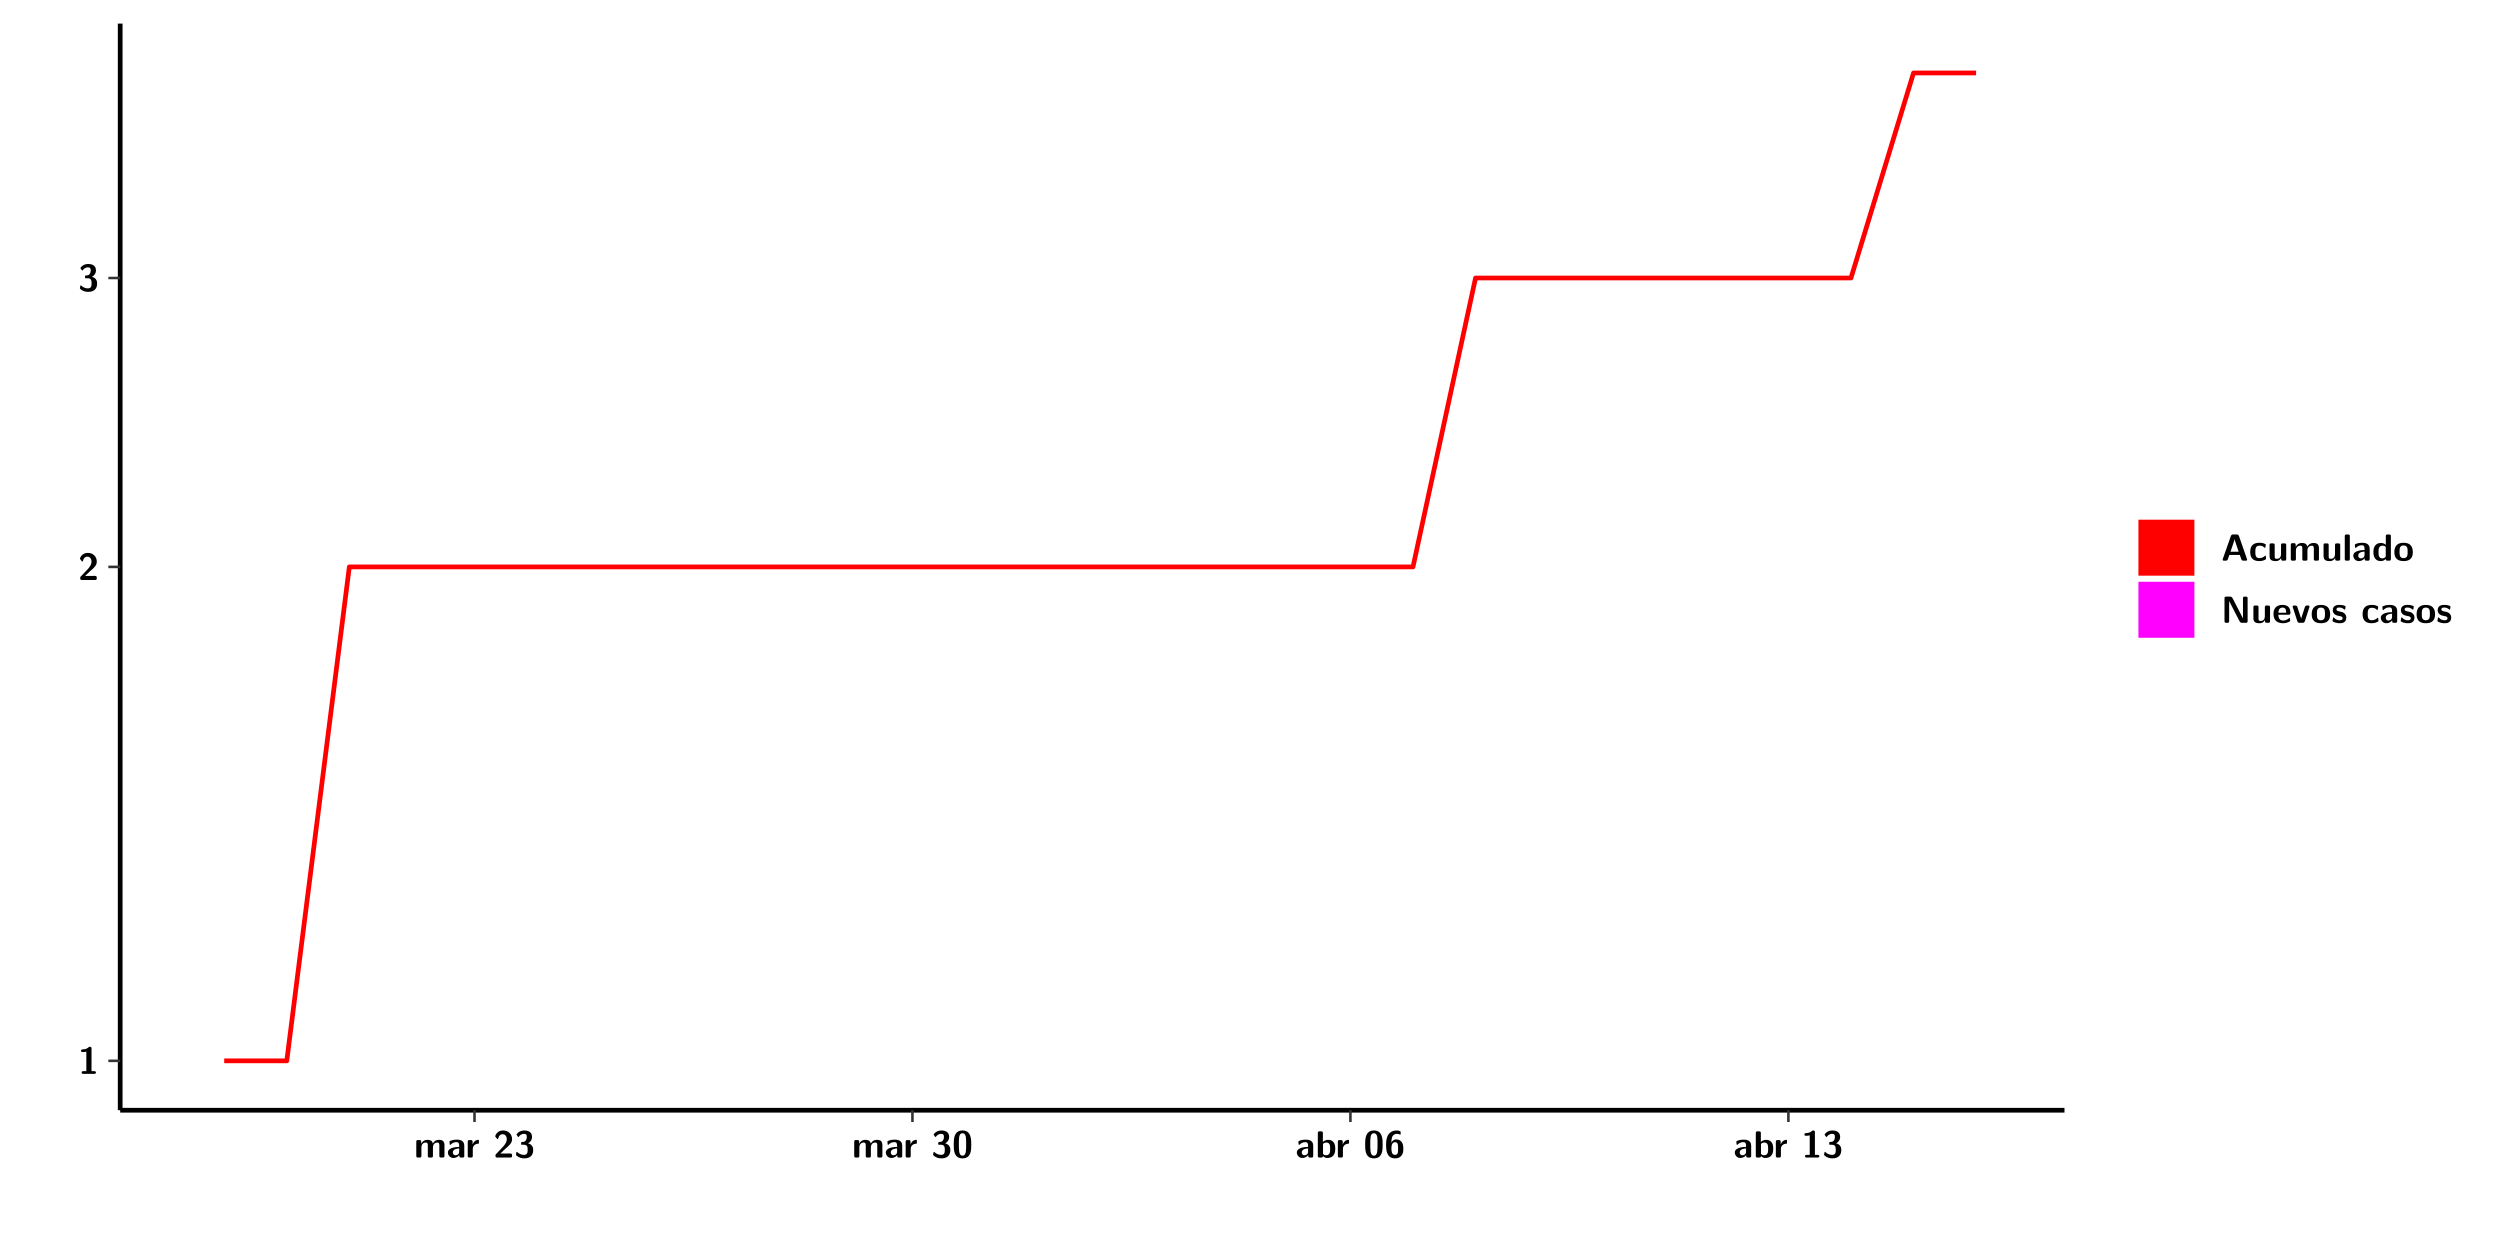
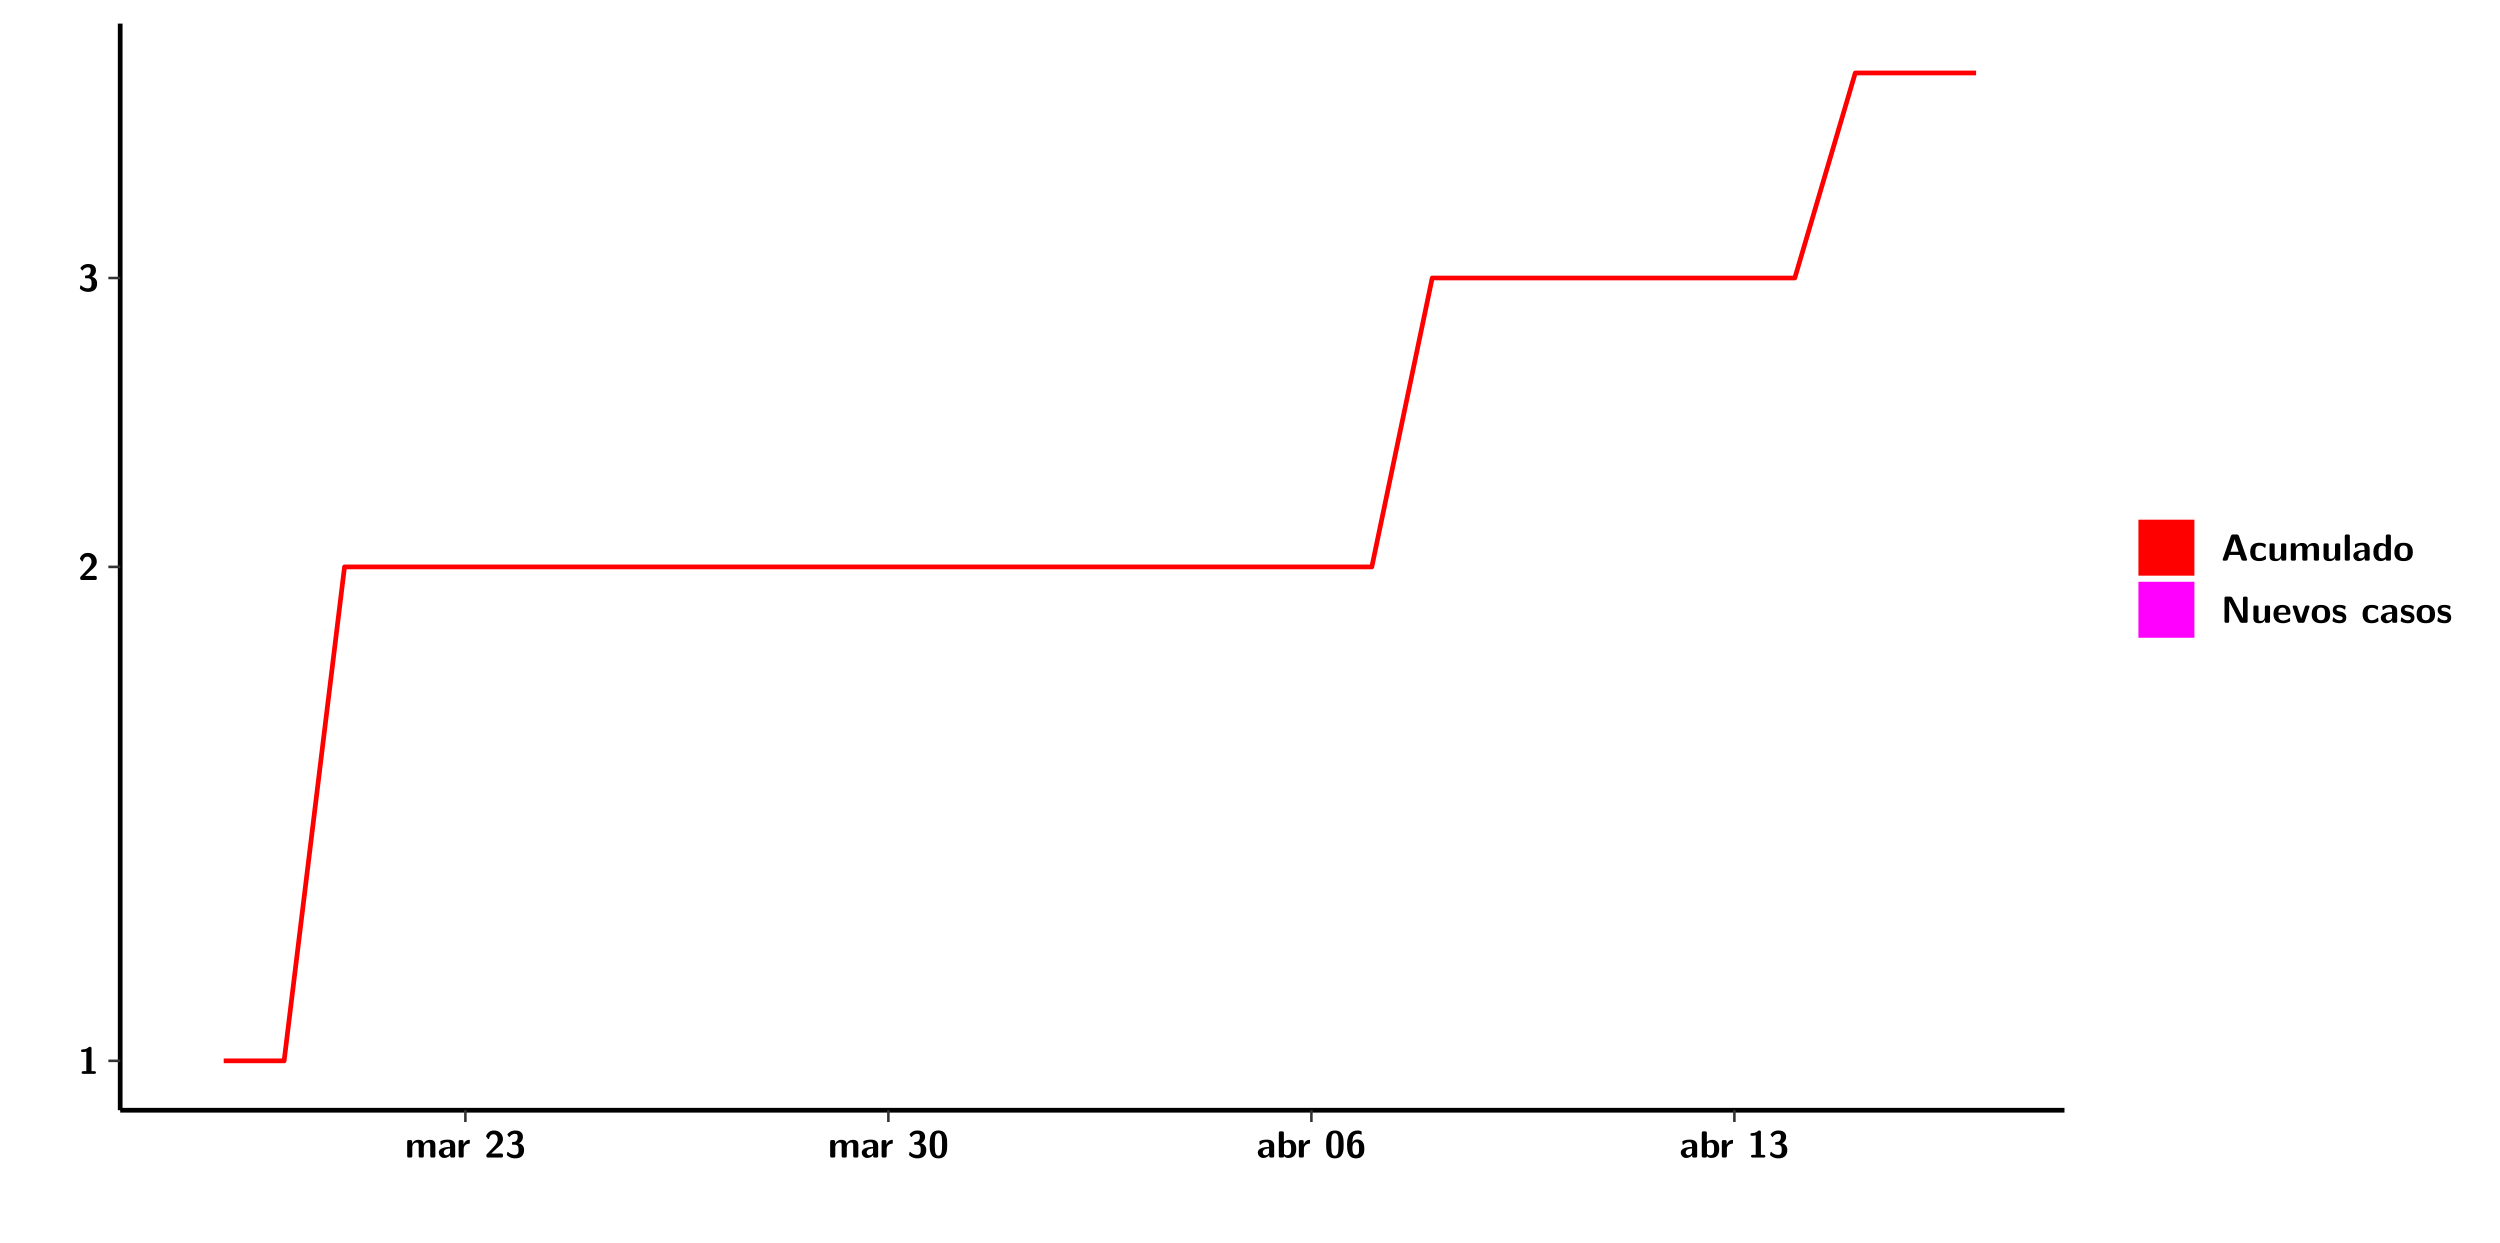
<svg xmlns="http://www.w3.org/2000/svg" xmlns:xlink="http://www.w3.org/1999/xlink" width="579.653pt" height="288pt" viewBox="0 0 579.653 288" version="1.1">
  <defs>
    <g>
      <symbol overflow="visible" id="glyph0-0">
        <path style="stroke:none;" d="" />
      </symbol>
      <symbol overflow="visible" id="glyph0-1">
        <path style="stroke:none;" d="M 3.109 -5.859 C 3.109 -6.016 3.109 -6.281 2.719 -6.281 C 2.547 -6.281 2.516 -6.266 2.406 -6.156 C 2.25 -6.016 1.922 -5.688 1.047 -5.672 C 0.891 -5.672 0.672 -5.609 0.672 -5.359 C 0.672 -5.047 0.969 -5.047 1.094 -5.047 C 1.344 -5.047 1.656 -5.078 1.906 -5.156 L 1.906 -0.625 L 1.234 -0.625 C 1.109 -0.625 0.812 -0.625 0.812 -0.312 C 0.812 0 1.109 0 1.234 0 L 3.719 0 C 3.828 0 4.141 0 4.141 -0.312 C 4.141 -0.625 3.828 -0.625 3.719 -0.625 L 3.109 -0.625 Z M 3.109 -5.859 " />
      </symbol>
      <symbol overflow="visible" id="glyph0-2">
        <path style="stroke:none;" d="M 0.562 -0.75 C 0.484 -0.656 0.484 -0.641 0.484 -0.484 L 0.484 -0.422 C 0.484 -0.109 0.578 0 0.906 0 L 3.906 0 C 4.25 0 4.328 -0.109 4.328 -0.422 L 4.328 -0.531 C 4.328 -0.672 4.328 -0.828 4.141 -0.906 C 4.078 -0.953 3.797 -0.953 3.625 -0.953 C 3.438 -0.953 3.219 -0.938 3.031 -0.938 L 1.609 -0.938 L 2.766 -2.031 C 2.906 -2.141 3.234 -2.422 3.359 -2.547 C 3.844 -3.016 4.328 -3.484 4.328 -4.266 C 4.328 -5.328 3.562 -6.281 2.266 -6.281 C 1.969 -6.281 1.469 -6.234 1.047 -5.891 C 0.969 -5.828 0.562 -5.516 0.406 -4.922 L 0.844 -4.359 C 0.891 -4.297 0.922 -4.266 0.984 -4.266 C 1.062 -4.266 1.078 -4.328 1.109 -4.422 C 1.281 -5.031 1.578 -5.406 2.141 -5.406 C 2.828 -5.406 3.109 -4.781 3.109 -4.25 C 3.109 -3.688 2.766 -3.094 2.25 -2.531 Z M 0.562 -0.75 " />
      </symbol>
      <symbol overflow="visible" id="glyph0-3">
        <path style="stroke:none;" d="M 0.844 -4.859 C 0.906 -4.766 0.953 -4.766 0.969 -4.766 C 1.031 -4.766 1.047 -4.797 1.094 -4.859 C 1.547 -5.5 2.172 -5.5 2.281 -5.5 C 2.844 -5.5 2.922 -5.203 2.922 -4.781 C 2.922 -4.656 2.922 -4.234 2.641 -3.906 C 2.438 -3.656 2.219 -3.641 1.953 -3.625 C 1.859 -3.609 1.688 -3.609 1.672 -3.578 C 1.609 -3.562 1.609 -3.5 1.609 -3.359 L 1.609 -3.203 C 1.609 -2.984 1.609 -2.969 1.844 -2.969 L 2.219 -2.969 C 3.031 -2.969 3.125 -2.469 3.125 -1.797 C 3.125 -1.203 3.062 -0.625 2.266 -0.625 C 1.984 -0.625 1.328 -0.688 0.75 -1.25 C 0.672 -1.328 0.656 -1.328 0.625 -1.328 C 0.531 -1.328 0.516 -1.25 0.516 -1.234 C 0.516 -1.234 0.406 -0.672 0.406 -0.625 C 0.406 -0.516 1.156 0.188 2.312 0.188 C 3.812 0.188 4.406 -0.609 4.406 -1.781 C 4.406 -2.562 3.984 -3.109 3.203 -3.297 C 3.906 -3.688 4.141 -4.266 4.141 -4.766 C 4.141 -6.156 2.891 -6.281 2.328 -6.281 C 1.125 -6.281 0.531 -5.422 0.531 -5.344 C 0.531 -5.297 0.594 -5.219 0.594 -5.219 Z M 0.844 -4.859 " />
      </symbol>
      <symbol overflow="visible" id="glyph0-4">
        <path style="stroke:none;" d="M 7.062 -2.844 C 7.062 -3.75 6.672 -4.109 5.781 -4.109 C 5.156 -4.109 4.688 -3.828 4.359 -3.25 C 4.219 -4.078 3.484 -4.109 3.109 -4.109 C 2.938 -4.109 2.578 -4.109 2.188 -3.828 C 1.906 -3.625 1.734 -3.344 1.672 -3.203 L 1.672 -3.641 C 1.672 -3.922 1.609 -4.062 1.25 -4.062 L 0.953 -4.062 C 0.625 -4.062 0.531 -3.969 0.531 -3.641 L 0.531 -0.422 C 0.531 -0.109 0.625 0 0.953 0 L 1.297 0 C 1.625 0 1.719 -0.109 1.719 -0.422 L 1.719 -2.359 C 1.719 -3.141 2.25 -3.484 2.688 -3.484 C 3.109 -3.484 3.203 -3.297 3.203 -2.828 L 3.203 -0.422 C 3.203 -0.109 3.297 0 3.625 0 L 3.969 0 C 4.297 0 4.391 -0.109 4.391 -0.422 L 4.391 -2.359 C 4.391 -3.141 4.922 -3.484 5.359 -3.484 C 5.781 -3.484 5.875 -3.297 5.875 -2.828 L 5.875 -0.422 C 5.875 -0.109 5.969 0 6.297 0 L 6.641 0 C 6.984 0 7.062 -0.109 7.062 -0.422 Z M 7.062 -2.844 " />
      </symbol>
      <symbol overflow="visible" id="glyph0-5">
        <path style="stroke:none;" d="M 4.062 -2.766 C 4.062 -4.156 2.734 -4.156 2.297 -4.156 C 1.891 -4.156 1.453 -4.125 0.859 -3.891 C 0.672 -3.797 0.625 -3.781 0.625 -3.688 C 0.625 -3.625 0.688 -3.109 0.688 -3.047 C 0.703 -2.984 0.75 -2.938 0.812 -2.938 C 0.844 -2.938 0.875 -2.969 0.906 -3 C 1.281 -3.391 1.719 -3.578 2.266 -3.578 C 2.734 -3.578 2.875 -3.297 2.875 -2.781 L 2.875 -2.469 C 2.562 -2.469 0.266 -2.453 0.266 -1.172 C 0.266 -0.547 0.766 0.094 1.531 0.094 C 1.828 0.094 2.484 0.016 2.906 -0.594 L 2.906 -0.422 C 2.906 -0.141 2.969 0 3.328 0 L 3.641 0 C 3.984 0 4.062 -0.109 4.062 -0.422 Z M 2.875 -1.344 C 2.875 -0.531 2.047 -0.531 2.016 -0.531 C 1.641 -0.531 1.406 -0.844 1.406 -1.188 C 1.406 -2.047 2.625 -2.109 2.875 -2.109 Z M 2.875 -1.344 " />
      </symbol>
      <symbol overflow="visible" id="glyph0-6">
        <path style="stroke:none;" d="M 1.703 -2.016 C 1.703 -2.844 2.391 -3.188 2.938 -3.219 C 3.109 -3.234 3.125 -3.234 3.125 -3.469 L 3.125 -3.875 C 3.125 -4.047 3.125 -4.109 2.969 -4.109 C 2.719 -4.109 2.078 -4.031 1.672 -3.078 L 1.656 -3.078 L 1.656 -3.641 C 1.656 -3.922 1.594 -4.062 1.234 -4.062 L 0.953 -4.062 C 0.641 -4.062 0.531 -3.969 0.531 -3.641 L 0.531 -0.422 C 0.531 -0.109 0.625 0 0.953 0 L 1.281 0 C 1.609 0 1.703 -0.109 1.703 -0.422 Z M 1.703 -2.016 " />
      </symbol>
      <symbol overflow="visible" id="glyph0-7">
        <path style="stroke:none;" d="M 4.438 -3 C 4.438 -4.203 4.438 -6.281 2.406 -6.281 C 0.375 -6.281 0.375 -4.219 0.375 -3 C 0.375 -1.812 0.375 0.188 2.406 0.188 C 4.438 0.188 4.438 -1.781 4.438 -3 Z M 2.406 -0.438 C 1.75 -0.438 1.656 -1.25 1.625 -1.484 C 1.562 -1.953 1.562 -2.766 1.562 -3.125 C 1.562 -3.641 1.562 -4.203 1.625 -4.641 C 1.641 -4.875 1.734 -5.641 2.406 -5.641 C 3.047 -5.641 3.156 -4.906 3.188 -4.734 C 3.25 -4.281 3.25 -3.594 3.25 -3.125 C 3.25 -2.625 3.25 -1.953 3.188 -1.469 C 3.156 -1.234 3.062 -0.438 2.406 -0.438 Z M 2.406 -0.438 " />
      </symbol>
      <symbol overflow="visible" id="glyph0-8">
        <path style="stroke:none;" d="M 1.703 -5.656 C 1.703 -5.938 1.641 -6.078 1.281 -6.078 L 0.953 -6.078 C 0.641 -6.078 0.531 -5.984 0.531 -5.656 L 0.531 -0.422 C 0.531 -0.109 0.625 0 0.953 0 L 1.312 0 C 1.453 0 1.719 0 1.734 -0.344 C 2.125 0.094 2.578 0.094 2.719 0.094 C 4.578 0.094 4.578 -1.594 4.578 -2.031 C 4.578 -2.453 4.578 -4.109 2.938 -4.109 C 2.219 -4.109 1.781 -3.703 1.703 -3.625 Z M 1.734 -3.172 C 1.844 -3.281 2.109 -3.484 2.5 -3.484 C 3.391 -3.484 3.391 -2.672 3.391 -2.016 C 3.391 -1.375 3.391 -0.531 2.406 -0.531 C 2.047 -0.531 1.828 -0.75 1.734 -0.875 Z M 1.734 -3.172 " />
      </symbol>
      <symbol overflow="visible" id="glyph0-9">
        <path style="stroke:none;" d="M 3.781 -5.859 C 3.781 -6.062 3.781 -6.078 3.484 -6.188 C 3.25 -6.281 3.016 -6.281 2.922 -6.281 C 0.406 -6.281 0.406 -3.75 0.406 -2.984 C 0.406 -2.078 0.406 0.188 2.453 0.188 C 3.125 0.188 3.547 0.031 3.906 -0.375 C 4.359 -0.891 4.406 -1.391 4.406 -2.062 C 4.406 -2.562 4.406 -4.203 2.703 -4.203 C 2.219 -4.203 1.859 -3.922 1.625 -3.422 C 1.672 -4.203 1.688 -4.406 1.812 -4.75 C 2.062 -5.422 2.641 -5.5 2.953 -5.5 C 3.109 -5.5 3.344 -5.469 3.547 -5.359 C 3.609 -5.312 3.641 -5.297 3.688 -5.297 C 3.781 -5.297 3.781 -5.406 3.781 -5.531 Z M 2.438 -0.625 C 1.75 -0.625 1.641 -1.422 1.641 -2.172 C 1.641 -2.906 1.859 -3.562 2.484 -3.562 C 3.188 -3.562 3.188 -2.938 3.188 -2.078 C 3.188 -1.219 3.188 -0.625 2.438 -0.625 Z M 2.438 -0.625 " />
      </symbol>
      <symbol overflow="visible" id="glyph0-10">
        <path style="stroke:none;" d="M 4.156 -5.703 C 4.031 -6.078 3.766 -6.078 3.594 -6.078 L 2.828 -6.078 C 2.641 -6.078 2.391 -6.078 2.266 -5.703 L 0.406 -0.406 C 0.375 -0.297 0.375 -0.281 0.375 -0.234 C 0.375 0 0.594 0 0.703 0 L 1.031 0 C 1.188 0 1.453 0 1.578 -0.344 L 1.922 -1.328 L 4.344 -1.328 L 4.641 -0.484 C 4.75 -0.172 4.812 0 5.234 0 L 5.703 0 C 5.828 0 6.047 0 6.047 -0.234 C 6.047 -0.281 6.047 -0.297 6 -0.406 Z M 2.812 -3.938 C 2.938 -4.328 3.062 -4.656 3.125 -4.969 L 3.141 -4.969 C 3.188 -4.766 3.188 -4.75 3.25 -4.547 L 4.078 -2.078 L 2.188 -2.078 Z M 2.812 -3.938 " />
      </symbol>
      <symbol overflow="visible" id="glyph0-11">
        <path style="stroke:none;" d="M 4 -0.438 C 4 -0.531 3.969 -0.938 3.953 -1.047 C 3.953 -1.078 3.938 -1.172 3.844 -1.172 C 3.812 -1.172 3.797 -1.172 3.703 -1.078 C 3.562 -0.953 3.141 -0.594 2.422 -0.594 C 1.516 -0.594 1.516 -1.469 1.516 -2.031 C 1.516 -2.75 1.562 -3.484 2.453 -3.484 C 3.031 -3.484 3.266 -3.344 3.578 -3.078 C 3.688 -2.984 3.703 -2.984 3.734 -2.984 C 3.828 -2.984 3.844 -3.062 3.844 -3.094 C 3.859 -3.172 3.953 -3.656 3.953 -3.703 C 3.953 -3.781 3.891 -3.812 3.75 -3.891 C 3.328 -4.078 3.062 -4.156 2.453 -4.156 C 1.141 -4.156 0.328 -3.547 0.328 -2.016 C 0.328 -0.562 1.078 0.094 2.406 0.094 C 2.641 0.094 3.172 0.094 3.75 -0.203 C 4 -0.344 4 -0.344 4 -0.438 Z M 4 -0.438 " />
      </symbol>
      <symbol overflow="visible" id="glyph0-12">
        <path style="stroke:none;" d="M 4.391 -3.594 C 4.391 -3.875 4.328 -4.016 3.969 -4.016 L 3.609 -4.016 C 3.281 -4.016 3.188 -3.906 3.188 -3.594 L 3.188 -1.516 C 3.188 -0.938 2.891 -0.438 2.266 -0.438 C 1.766 -0.438 1.719 -0.562 1.719 -1.031 L 1.719 -3.594 C 1.719 -3.875 1.656 -4.016 1.297 -4.016 L 0.953 -4.016 C 0.625 -4.016 0.531 -3.922 0.531 -3.594 L 0.531 -1.109 C 0.531 -0.172 1.031 0.094 1.953 0.094 C 2.188 0.094 2.812 0.094 3.219 -0.656 L 3.219 -0.422 C 3.219 -0.141 3.281 0 3.641 0 L 3.969 0 C 4.297 0 4.391 -0.109 4.391 -0.422 Z M 4.391 -3.594 " />
      </symbol>
      <symbol overflow="visible" id="glyph0-13">
        <path style="stroke:none;" d="M 1.703 -5.656 C 1.703 -5.938 1.641 -6.078 1.281 -6.078 L 0.953 -6.078 C 0.641 -6.078 0.531 -5.984 0.531 -5.656 L 0.531 -0.422 C 0.531 -0.109 0.625 0 0.953 0 L 1.281 0 C 1.609 0 1.703 -0.109 1.703 -0.422 Z M 1.703 -5.656 " />
      </symbol>
      <symbol overflow="visible" id="glyph0-14">
        <path style="stroke:none;" d="M 4.375 -5.656 C 4.375 -5.938 4.312 -6.078 3.953 -6.078 L 3.625 -6.078 C 3.297 -6.078 3.203 -5.969 3.203 -5.656 L 3.203 -3.672 C 2.812 -4.047 2.375 -4.109 2.109 -4.109 C 0.328 -4.109 0.328 -2.422 0.328 -2 C 0.328 -1.594 0.328 0.094 2.062 0.094 C 2.422 0.094 2.812 -0.016 3.188 -0.406 C 3.188 -0.094 3.297 0 3.609 0 L 3.953 0 C 4.281 0 4.375 -0.109 4.375 -0.422 Z M 3.188 -1.094 C 3.188 -0.953 3.188 -0.875 2.922 -0.688 C 2.703 -0.547 2.5 -0.531 2.406 -0.531 C 1.516 -0.531 1.516 -1.344 1.516 -2 C 1.516 -2.656 1.516 -3.484 2.5 -3.484 C 2.75 -3.484 2.984 -3.391 3.188 -3.203 Z M 3.188 -1.094 " />
      </symbol>
      <symbol overflow="visible" id="glyph0-15">
        <path style="stroke:none;" d="M 4.547 -1.969 C 4.547 -3.406 3.844 -4.156 2.406 -4.156 C 0.953 -4.156 0.266 -3.391 0.266 -1.969 C 0.266 -0.547 1.031 0.094 2.406 0.094 C 3.781 0.094 4.547 -0.531 4.547 -1.969 Z M 2.406 -0.594 C 1.469 -0.594 1.469 -1.375 1.469 -2.078 C 1.469 -2.75 1.469 -3.531 2.406 -3.531 C 3.344 -3.531 3.344 -2.766 3.344 -2.078 C 3.344 -1.391 3.344 -0.594 2.406 -0.594 Z M 2.406 -0.594 " />
      </symbol>
      <symbol overflow="visible" id="glyph0-16">
        <path style="stroke:none;" d="M 2.656 -5.734 C 2.469 -6.078 2.203 -6.078 2.031 -6.078 L 1.219 -6.078 C 0.906 -6.078 0.797 -5.984 0.797 -5.656 L 0.797 -0.422 C 0.797 -0.109 0.891 0 1.219 0 L 1.453 0 C 1.781 0 1.875 -0.109 1.875 -0.422 L 1.875 -5.016 L 1.891 -5.016 L 4.297 -0.344 C 4.484 0 4.75 0 4.922 0 L 5.734 0 C 6.062 0 6.156 -0.109 6.156 -0.422 L 6.156 -5.656 C 6.156 -5.938 6.094 -6.078 5.734 -6.078 L 5.5 -6.078 C 5.156 -6.078 5.078 -5.969 5.078 -5.656 L 5.078 -1.062 L 5.062 -1.062 Z M 2.656 -5.734 " />
      </symbol>
      <symbol overflow="visible" id="glyph0-17">
        <path style="stroke:none;" d="M 3.781 -1.875 C 3.984 -1.875 4.203 -1.891 4.203 -2.281 C 4.203 -3.406 3.672 -4.156 2.359 -4.156 C 0.969 -4.156 0.266 -3.375 0.266 -2.047 C 0.266 -0.609 1.109 0.094 2.484 0.094 C 2.812 0.094 3.312 0.047 3.891 -0.234 C 4.078 -0.328 4.141 -0.359 4.141 -0.469 C 4.141 -0.531 4.125 -0.781 4.109 -0.844 C 4.078 -1.125 4.062 -1.125 3.984 -1.125 C 3.953 -1.125 3.938 -1.125 3.844 -1.047 C 3.328 -0.594 2.797 -0.531 2.516 -0.531 C 1.531 -0.531 1.422 -1.312 1.391 -1.875 Z M 1.406 -2.344 C 1.422 -2.875 1.609 -3.531 2.359 -3.531 C 3.062 -3.531 3.203 -3.031 3.219 -2.344 Z M 1.406 -2.344 " />
      </symbol>
      <symbol overflow="visible" id="glyph0-18">
        <path style="stroke:none;" d="M 4.109 -3.609 C 4.141 -3.719 4.141 -3.75 4.141 -3.766 C 4.141 -4.016 3.922 -4.016 3.797 -4.016 L 3.609 -4.016 C 3.25 -4.016 3.141 -3.891 3.062 -3.641 L 2.203 -0.984 L 1.328 -3.641 C 1.266 -3.828 1.203 -4.016 0.781 -4.016 L 0.578 -4.016 C 0.453 -4.016 0.234 -4.016 0.234 -3.766 C 0.234 -3.75 0.234 -3.719 0.266 -3.609 L 1.312 -0.375 C 1.438 0 1.703 0 1.859 0 L 2.5 0 C 2.672 0 2.938 0 3.062 -0.375 Z M 4.109 -3.609 " />
      </symbol>
      <symbol overflow="visible" id="glyph0-19">
        <path style="stroke:none;" d="M 3.469 -1.234 C 3.469 -1.734 3.203 -2.031 3.047 -2.172 C 2.703 -2.484 2.391 -2.547 2.031 -2.609 C 1.547 -2.703 1.188 -2.766 1.188 -3.109 C 1.188 -3.469 1.484 -3.547 1.828 -3.547 C 2.406 -3.547 2.719 -3.328 2.953 -3.125 C 3.047 -3.047 3.062 -3.047 3.094 -3.047 C 3.188 -3.047 3.203 -3.125 3.203 -3.156 C 3.219 -3.219 3.312 -3.719 3.312 -3.766 C 3.312 -3.906 2.844 -4.031 2.75 -4.062 C 2.406 -4.156 2.125 -4.156 1.891 -4.156 C 1.5 -4.156 0.328 -4.156 0.328 -2.906 C 0.328 -2.484 0.516 -2.219 0.75 -2 C 1.062 -1.734 1.406 -1.672 1.906 -1.562 C 2.156 -1.531 2.609 -1.453 2.609 -1.062 C 2.609 -0.656 2.266 -0.594 1.922 -0.594 C 1.531 -0.594 1.047 -0.703 0.625 -1.188 C 0.594 -1.234 0.562 -1.266 0.516 -1.266 C 0.422 -1.266 0.406 -1.188 0.391 -1.125 C 0.375 -1.016 0.266 -0.516 0.266 -0.422 C 0.266 -0.266 0.922 -0.062 0.922 -0.047 C 1.406 0.094 1.766 0.094 1.922 0.094 C 2.359 0.094 3.469 0.062 3.469 -1.234 Z M 3.469 -1.234 " />
      </symbol>
    </g>
    <clipPath id="clip1">
      <path d="M 0 0 L 576.008 0 L 576.008 288 L 0 288 Z M 0 0 " />
    </clipPath>
    <clipPath id="clip2">
      <path d="M 27.867 5.477 L 478.672 5.477 L 478.672 257.414 L 27.867 257.414 Z M 27.867 5.477 " />
    </clipPath>
  </defs>
  <g id="surface1">
    <g clip-path="url(#clip1)" clip-rule="nonzero">
      <path style="fill-rule:nonzero;fill:rgb(100%,100%,100%);fill-opacity:1;stroke-width:0.598;stroke-linecap:round;stroke-linejoin:round;stroke:rgb(100%,100%,100%);stroke-opacity:1;stroke-miterlimit:10;" d="M 0 0 L 0 288.004 L 576.008 288.004 L 576.008 0 Z M 0 0 " transform="matrix(1,0,0,-1,0,288)" />
    </g>
    <g clip-path="url(#clip2)" clip-rule="nonzero">
      <path style=" stroke:none;fill-rule:nonzero;fill:rgb(100%,100%,100%);fill-opacity:1;" d="M 27.867 257.414 L 27.867 5.477 L 478.672 5.477 L 478.672 257.414 Z M 27.867 257.414 " />
    </g>
-     <path style="fill:none;stroke-width:1.096;stroke-linecap:butt;stroke-linejoin:round;stroke:rgb(100%,0%,0%);stroke-opacity:1;stroke-miterlimit:10;" d="M 51.984 42.031 L 66.492 42.031 L 80.996 156.555 L 327.617 156.555 L 342.121 223.543 L 429.168 223.543 L 443.672 271.078 L 458.18 271.078 " transform="matrix(1,0,0,-1,0,288)" />
+     <path style="fill:none;stroke-width:1.096;stroke-linecap:butt;stroke-linejoin:round;stroke:rgb(100%,0%,0%);stroke-opacity:1;stroke-miterlimit:10;" d="M 51.867 42.031 L 65.875 42.031 L 79.883 156.555 L 318.07 156.555 L 332.078 223.543 L 416.145 223.543 L 430.164 271.078 L 458.18 271.078 " transform="matrix(1,0,0,-1,0,288)" />
    <path style="fill:none;stroke-width:1.096;stroke-linecap:butt;stroke-linejoin:round;stroke:rgb(0%,0%,0%);stroke-opacity:1;stroke-miterlimit:10;" d="M 27.867 30.586 L 27.867 282.523 " transform="matrix(1,0,0,-1,0,288)" />
    <g style="fill:rgb(0%,0%,0%);fill-opacity:1;">
      <use xlink:href="#glyph0-1" x="18.112" y="248.986" />
    </g>
    <g style="fill:rgb(0%,0%,0%);fill-opacity:1;">
      <use xlink:href="#glyph0-2" x="18.112" y="134.476" />
    </g>
    <g style="fill:rgb(0%,0%,0%);fill-opacity:1;">
      <use xlink:href="#glyph0-3" x="18.112" y="67.487" />
    </g>
    <path style="fill:none;stroke-width:0.598;stroke-linecap:butt;stroke-linejoin:round;stroke:rgb(20%,20%,20%);stroke-opacity:1;stroke-miterlimit:10;" d="M 25.125 42.031 L 27.867 42.031 " transform="matrix(1,0,0,-1,0,288)" />
    <path style="fill:none;stroke-width:0.598;stroke-linecap:butt;stroke-linejoin:round;stroke:rgb(20%,20%,20%);stroke-opacity:1;stroke-miterlimit:10;" d="M 25.125 156.555 L 27.867 156.555 " transform="matrix(1,0,0,-1,0,288)" />
    <path style="fill:none;stroke-width:0.598;stroke-linecap:butt;stroke-linejoin:round;stroke:rgb(20%,20%,20%);stroke-opacity:1;stroke-miterlimit:10;" d="M 25.125 223.543 L 27.867 223.543 " transform="matrix(1,0,0,-1,0,288)" />
    <path style="fill:none;stroke-width:1.096;stroke-linecap:butt;stroke-linejoin:round;stroke:rgb(0%,0%,0%);stroke-opacity:1;stroke-miterlimit:10;" d="M 27.867 30.586 L 478.672 30.586 " transform="matrix(1,0,0,-1,0,288)" />
-     <path style="fill:none;stroke-width:0.598;stroke-linecap:butt;stroke-linejoin:round;stroke:rgb(20%,20%,20%);stroke-opacity:1;stroke-miterlimit:10;" d="M 110.02 27.848 L 110.02 30.586 " transform="matrix(1,0,0,-1,0,288)" />
-     <path style="fill:none;stroke-width:0.598;stroke-linecap:butt;stroke-linejoin:round;stroke:rgb(20%,20%,20%);stroke-opacity:1;stroke-miterlimit:10;" d="M 211.559 27.848 L 211.559 30.586 " transform="matrix(1,0,0,-1,0,288)" />
-     <path style="fill:none;stroke-width:0.598;stroke-linecap:butt;stroke-linejoin:round;stroke:rgb(20%,20%,20%);stroke-opacity:1;stroke-miterlimit:10;" d="M 313.109 27.848 L 313.109 30.586 " transform="matrix(1,0,0,-1,0,288)" />
-     <path style="fill:none;stroke-width:0.598;stroke-linecap:butt;stroke-linejoin:round;stroke:rgb(20%,20%,20%);stroke-opacity:1;stroke-miterlimit:10;" d="M 414.66 27.848 L 414.66 30.586 " transform="matrix(1,0,0,-1,0,288)" />
+     <path style="fill:none;stroke-width:0.598;stroke-linecap:butt;stroke-linejoin:round;stroke:rgb(20%,20%,20%);stroke-opacity:1;stroke-miterlimit:10;" d="M 107.906 27.848 L 107.906 30.586 " transform="matrix(1,0,0,-1,0,288)" />
+     <path style="fill:none;stroke-width:0.598;stroke-linecap:butt;stroke-linejoin:round;stroke:rgb(20%,20%,20%);stroke-opacity:1;stroke-miterlimit:10;" d="M 205.98 27.848 L 205.98 30.586 " transform="matrix(1,0,0,-1,0,288)" />
+     <path style="fill:none;stroke-width:0.598;stroke-linecap:butt;stroke-linejoin:round;stroke:rgb(20%,20%,20%);stroke-opacity:1;stroke-miterlimit:10;" d="M 304.062 27.848 L 304.062 30.586 " transform="matrix(1,0,0,-1,0,288)" />
+     <path style="fill:none;stroke-width:0.598;stroke-linecap:butt;stroke-linejoin:round;stroke:rgb(20%,20%,20%);stroke-opacity:1;stroke-miterlimit:10;" d="M 402.137 27.848 L 402.137 30.586 " transform="matrix(1,0,0,-1,0,288)" />
    <g style="fill:rgb(0%,0%,0%);fill-opacity:1;">
-       <use xlink:href="#glyph0-4" x="95.99" y="268.394" />
-       <use xlink:href="#glyph0-5" x="103.588" y="268.394" />
+       <use xlink:href="#glyph0-4" x="93.878" y="268.394" />
+       <use xlink:href="#glyph0-5" x="101.476" y="268.394" />
    </g>
    <g style="fill:rgb(0%,0%,0%);fill-opacity:1;">
-       <use xlink:href="#glyph0-6" x="107.919" y="268.394" />
+       <use xlink:href="#glyph0-6" x="105.807" y="268.394" />
    </g>
    <g style="fill:rgb(0%,0%,0%);fill-opacity:1;">
-       <use xlink:href="#glyph0-2" x="114.4" y="268.394" />
-       <use xlink:href="#glyph0-3" x="119.222" y="268.394" />
+       <use xlink:href="#glyph0-2" x="112.288" y="268.394" />
+       <use xlink:href="#glyph0-3" x="117.11" y="268.394" />
    </g>
    <g style="fill:rgb(0%,0%,0%);fill-opacity:1;">
-       <use xlink:href="#glyph0-4" x="197.529" y="268.394" />
-       <use xlink:href="#glyph0-5" x="205.127" y="268.394" />
+       <use xlink:href="#glyph0-4" x="191.95" y="268.394" />
+       <use xlink:href="#glyph0-5" x="199.548" y="268.394" />
    </g>
    <g style="fill:rgb(0%,0%,0%);fill-opacity:1;">
-       <use xlink:href="#glyph0-6" x="209.458" y="268.394" />
+       <use xlink:href="#glyph0-6" x="203.879" y="268.394" />
    </g>
    <g style="fill:rgb(0%,0%,0%);fill-opacity:1;">
-       <use xlink:href="#glyph0-3" x="215.939" y="268.394" />
-       <use xlink:href="#glyph0-7" x="220.761" y="268.394" />
+       <use xlink:href="#glyph0-3" x="210.36" y="268.394" />
+       <use xlink:href="#glyph0-7" x="215.182" y="268.394" />
    </g>
    <g style="fill:rgb(0%,0%,0%);fill-opacity:1;">
-       <use xlink:href="#glyph0-5" x="300.418" y="268.394" />
-       <use xlink:href="#glyph0-8" x="305.021" y="268.394" />
+       <use xlink:href="#glyph0-5" x="291.372" y="268.394" />
+       <use xlink:href="#glyph0-8" x="295.975" y="268.394" />
    </g>
    <g style="fill:rgb(0%,0%,0%);fill-opacity:1;">
-       <use xlink:href="#glyph0-6" x="309.668" y="268.394" />
+       <use xlink:href="#glyph0-6" x="300.622" y="268.394" />
    </g>
    <g style="fill:rgb(0%,0%,0%);fill-opacity:1;">
-       <use xlink:href="#glyph0-7" x="316.149" y="268.394" />
-       <use xlink:href="#glyph0-9" x="320.971" y="268.394" />
+       <use xlink:href="#glyph0-7" x="307.103" y="268.394" />
+       <use xlink:href="#glyph0-9" x="311.925" y="268.394" />
    </g>
    <g style="fill:rgb(0%,0%,0%);fill-opacity:1;">
-       <use xlink:href="#glyph0-5" x="401.967" y="268.394" />
-       <use xlink:href="#glyph0-8" x="406.57" y="268.394" />
+       <use xlink:href="#glyph0-5" x="389.444" y="268.394" />
+       <use xlink:href="#glyph0-8" x="394.047" y="268.394" />
    </g>
    <g style="fill:rgb(0%,0%,0%);fill-opacity:1;">
-       <use xlink:href="#glyph0-6" x="411.217" y="268.394" />
+       <use xlink:href="#glyph0-6" x="398.694" y="268.394" />
    </g>
    <g style="fill:rgb(0%,0%,0%);fill-opacity:1;">
-       <use xlink:href="#glyph0-1" x="417.698" y="268.394" />
-       <use xlink:href="#glyph0-3" x="422.52" y="268.394" />
+       <use xlink:href="#glyph0-1" x="405.175" y="268.394" />
+       <use xlink:href="#glyph0-3" x="409.997" y="268.394" />
    </g>
    <path style=" stroke:none;fill-rule:nonzero;fill:rgb(100%,100%,100%);fill-opacity:1;" d="M 489.629 154.062 L 489.629 108.828 L 570.527 108.828 L 570.527 154.062 Z M 489.629 154.062 " />
    <path style=" stroke:none;fill-rule:nonzero;fill:rgb(100%,0%,0%);fill-opacity:1;" d="M 495.816 133.477 L 495.816 120.496 L 508.797 120.496 L 508.797 133.477 Z M 495.816 133.477 " />
    <path style=" stroke:none;fill-rule:nonzero;fill:rgb(100%,0%,100%);fill-opacity:1;" d="M 495.816 147.875 L 495.816 134.891 L 508.797 134.891 L 508.797 147.875 Z M 495.816 147.875 " />
    <g style="fill:rgb(0%,0%,0%);fill-opacity:1;">
      <use xlink:href="#glyph0-10" x="514.979" y="130.002" />
      <use xlink:href="#glyph0-11" x="521.408" y="130.002" />
      <use xlink:href="#glyph0-12" x="525.694" y="130.002" />
      <use xlink:href="#glyph0-4" x="530.613" y="130.002" />
      <use xlink:href="#glyph0-12" x="538.212" y="130.002" />
      <use xlink:href="#glyph0-13" x="543.131" y="130.002" />
      <use xlink:href="#glyph0-5" x="545.372" y="130.002" />
      <use xlink:href="#glyph0-14" x="549.975" y="130.002" />
      <use xlink:href="#glyph0-15" x="554.894" y="130.002" />
    </g>
    <g style="fill:rgb(0%,0%,0%);fill-opacity:1;">
      <use xlink:href="#glyph0-16" x="514.979" y="144.408" />
      <use xlink:href="#glyph0-12" x="521.944" y="144.408" />
      <use xlink:href="#glyph0-17" x="526.864" y="144.408" />
      <use xlink:href="#glyph0-18" x="531.345" y="144.408" />
      <use xlink:href="#glyph0-15" x="535.728" y="144.408" />
      <use xlink:href="#glyph0-19" x="540.55" y="144.408" />
    </g>
    <g style="fill:rgb(0%,0%,0%);fill-opacity:1;">
      <use xlink:href="#glyph0-11" x="547.465" y="144.408" />
      <use xlink:href="#glyph0-5" x="551.751" y="144.408" />
      <use xlink:href="#glyph0-19" x="556.354" y="144.408" />
      <use xlink:href="#glyph0-15" x="560.051" y="144.408" />
      <use xlink:href="#glyph0-19" x="564.872" y="144.408" />
    </g>
  </g>
</svg>
